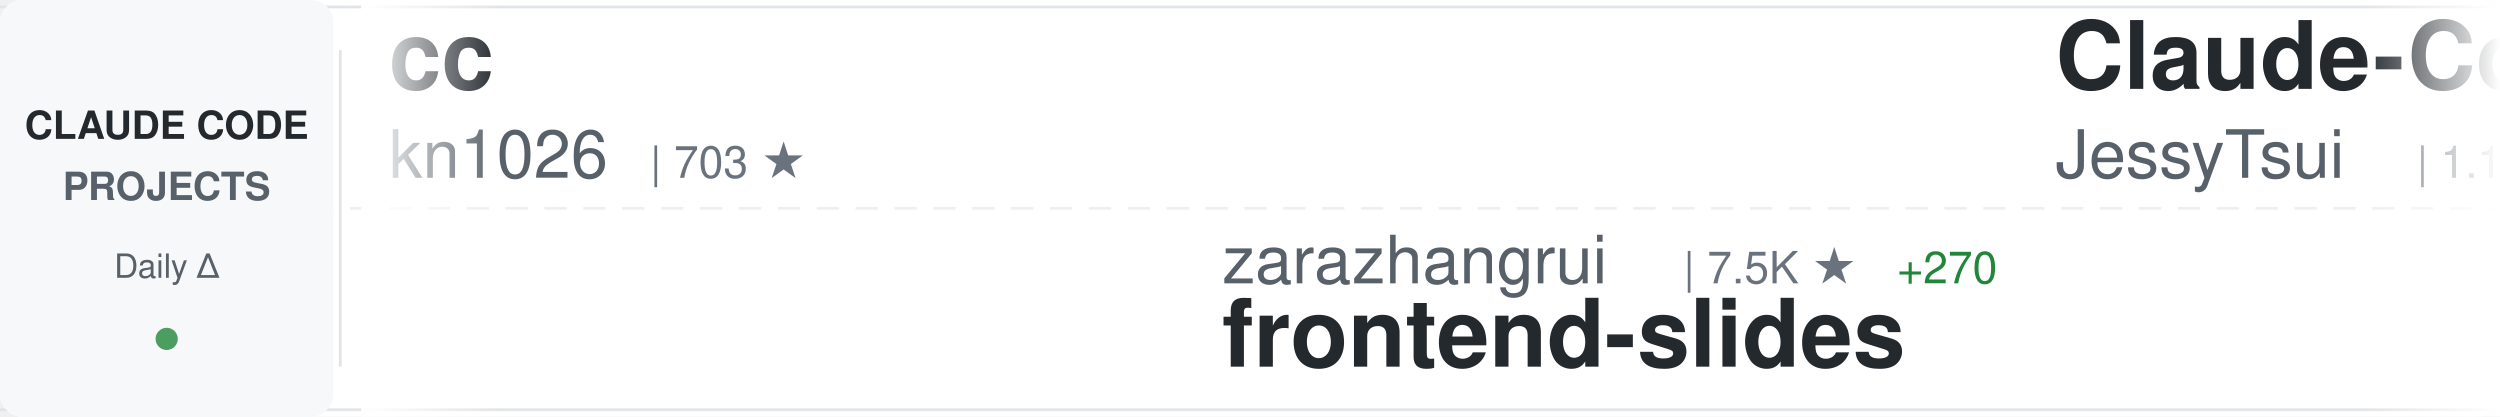
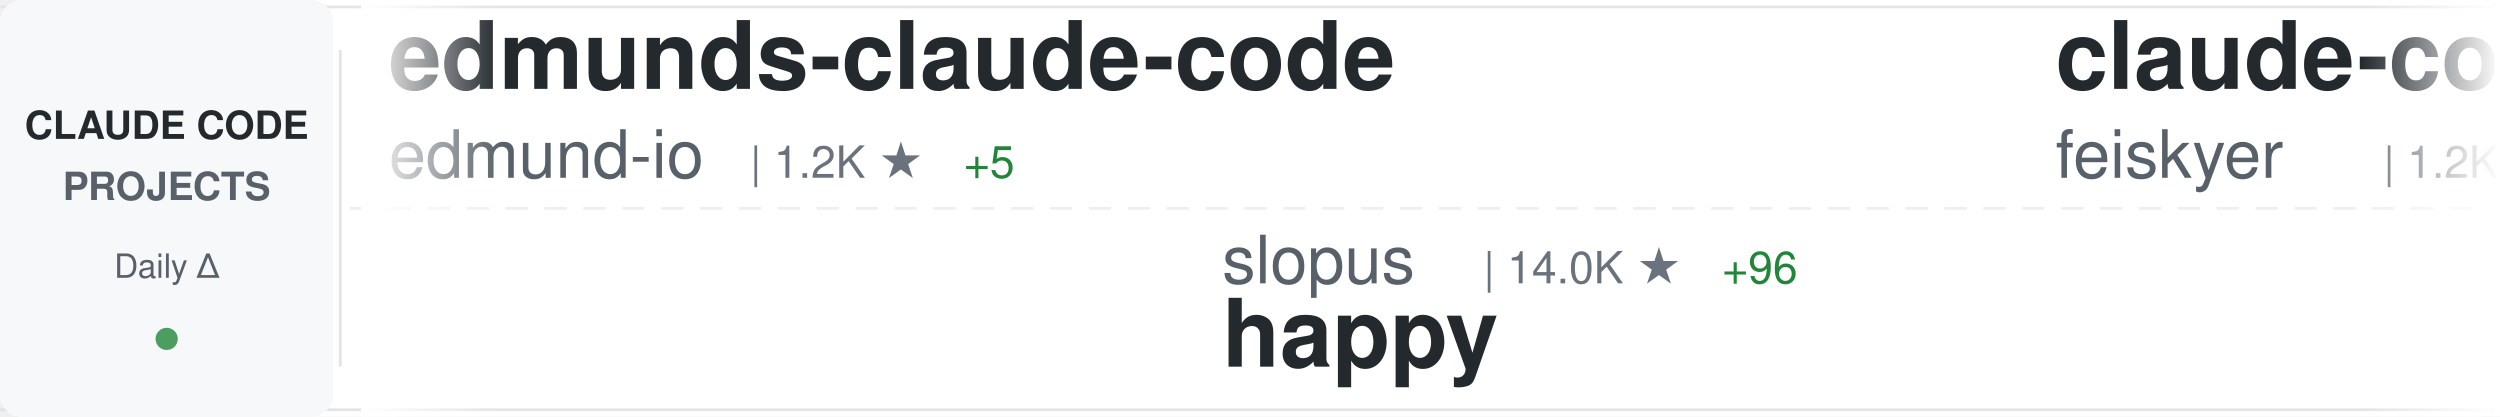
<svg xmlns="http://www.w3.org/2000/svg" width="900" height="150">
  <defs>
    <linearGradient id="awesomeLeftFade" x1="0%" y1="0%" x2="100%" y2="0%">
      <stop offset="0%" style="stop-color:#ffffff;stop-opacity:1" />
      <stop offset="100%" style="stop-color:#ffffff;stop-opacity:0" />
    </linearGradient>
    <linearGradient id="awesomeRightFade" x1="0%" y1="0%" x2="100%" y2="0%">
      <stop offset="0%" style="stop-color:#ffffff;stop-opacity:0" />
      <stop offset="100%" style="stop-color:#ffffff;stop-opacity:1" />
    </linearGradient>
  </defs>
  <rect width="900" height="150" fill="#ffffff" rx="8" />
  <rect x="0" y="2" width="900" height="1" fill="#e1e4e8" />
  <rect x="0" y="147" width="900" height="1" fill="#e1e4e8" />
  <line x1="0" y1="75" x2="900" y2="75" stroke="#e1e4e8" stroke-width="1" stroke-dasharray="8 6" opacity="0.6" />
  <rect x="0" y="0" width="120" height="150" fill="#f6f8fa" rx="8" />
  <text x="60" y="50" font-family="-apple-system, BlinkMacSystemFont, 'Segoe UI', Helvetica, Arial, sans-serif" font-size="14" font-weight="600" fill="#24292e" text-anchor="middle">CLAUDE CODE</text>
  <text x="60" y="72" font-family="-apple-system, BlinkMacSystemFont, 'Segoe UI', Helvetica, Arial, sans-serif" font-size="14" font-weight="600" fill="#586069" text-anchor="middle">PROJECTS</text>
  <text x="60" y="100" font-family="-apple-system, BlinkMacSystemFont, 'Segoe UI', Helvetica, Arial, sans-serif" font-size="12" font-weight="500" fill="#586069" text-anchor="middle">Daily Δ</text>
  <circle cx="60" cy="122" r="4" fill="#22863a" opacity="0.8" />
  <rect x="122" y="18" width="1" height="114" fill="#e1e4e8" />
  <clipPath id="awesomeTickerClip">
    <rect x="130" y="0" width="770" height="150" />
  </clipPath>
  <g clip-path="url(#awesomeTickerClip)">
    <g id="awesomeTickerItems">
      <animateTransform attributeName="transform" attributeType="XML" type="translate" from="0 0" to="-3000 0" dur="54s" repeatCount="indefinite" />
      <g transform="translate(0, 0)">
-         <text x="140" y="32" font-family="-apple-system, BlinkMacSystemFont, 'Segoe UI', Helvetica, Arial, sans-serif" font-size="34" font-weight="600" fill="#24292e">cc</text>
-         <text x="140" y="64" font-family="-apple-system, BlinkMacSystemFont, 'Segoe UI', Helvetica, Arial, sans-serif" font-size="24" font-weight="400" fill="#586069">kn1026</text>
-         <text x="234" y="64" font-family="-apple-system, BlinkMacSystemFont, 'Segoe UI', Helvetica, Arial, sans-serif" font-size="16" font-weight="500" fill="#6a737d">| 703 ★</text>
+         <text x="140" y="32" font-family="-apple-system, BlinkMacSystemFont, 'Segoe UI', Helvetica, Arial, sans-serif" font-size="34" font-weight="600" fill="#24292e">edmunds-claude-code</text>
+         <text x="140" y="64" font-family="-apple-system, BlinkMacSystemFont, 'Segoe UI', Helvetica, Arial, sans-serif" font-size="24" font-weight="400" fill="#586069">edmund-io</text>
+         <text x="270" y="64" font-family="-apple-system, BlinkMacSystemFont, 'Segoe UI', Helvetica, Arial, sans-serif" font-size="16" font-weight="500" fill="#6a737d">| 1.2K ★</text>
+         <text x="347" y="64" font-family="-apple-system, BlinkMacSystemFont, 'Segoe UI', Helvetica, Arial, sans-serif" font-size="16" font-weight="500" fill="#22863a"> +5</text>
      </g>
      <g transform="translate(300, 0)">
-         <text x="140" y="102" font-family="-apple-system, BlinkMacSystemFont, 'Segoe UI', Helvetica, Arial, sans-serif" font-size="24" font-weight="400" fill="#586069">zarazhangrui</text>
-         <text x="306" y="102" font-family="-apple-system, BlinkMacSystemFont, 'Segoe UI', Helvetica, Arial, sans-serif" font-size="16" font-weight="500" fill="#6a737d">| 7.5K ★</text>
-         <text x="383" y="102" font-family="-apple-system, BlinkMacSystemFont, 'Segoe UI', Helvetica, Arial, sans-serif" font-size="16" font-weight="500" fill="#22863a"> +270</text>
-         <text x="140" y="132" font-family="-apple-system, BlinkMacSystemFont, 'Segoe UI', Helvetica, Arial, sans-serif" font-size="34" font-weight="600" fill="#24292e">frontend-slides</text>
+         <text x="140" y="102" font-family="-apple-system, BlinkMacSystemFont, 'Segoe UI', Helvetica, Arial, sans-serif" font-size="24" font-weight="400" fill="#586069">slopus</text>
+         <text x="234" y="102" font-family="-apple-system, BlinkMacSystemFont, 'Segoe UI', Helvetica, Arial, sans-serif" font-size="16" font-weight="500" fill="#6a737d">| 14.0K ★</text>
+         <text x="320" y="102" font-family="-apple-system, BlinkMacSystemFont, 'Segoe UI', Helvetica, Arial, sans-serif" font-size="16" font-weight="500" fill="#22863a"> +96</text>
+         <text x="140" y="132" font-family="-apple-system, BlinkMacSystemFont, 'Segoe UI', Helvetica, Arial, sans-serif" font-size="34" font-weight="600" fill="#24292e">happy</text>
      </g>
      <g transform="translate(600, 0)">
-         <text x="140" y="32" font-family="-apple-system, BlinkMacSystemFont, 'Segoe UI', Helvetica, Arial, sans-serif" font-size="34" font-weight="600" fill="#24292e">Claude-Code-Remote</text>
-         <text x="140" y="64" font-family="-apple-system, BlinkMacSystemFont, 'Segoe UI', Helvetica, Arial, sans-serif" font-size="24" font-weight="400" fill="#586069">JessyTsui</text>
-         <text x="270" y="64" font-family="-apple-system, BlinkMacSystemFont, 'Segoe UI', Helvetica, Arial, sans-serif" font-size="16" font-weight="500" fill="#6a737d">| 1.1K ★</text>
+         <text x="140" y="32" font-family="-apple-system, BlinkMacSystemFont, 'Segoe UI', Helvetica, Arial, sans-serif" font-size="34" font-weight="600" fill="#24292e">claude-code-settings</text>
+         <text x="140" y="64" font-family="-apple-system, BlinkMacSystemFont, 'Segoe UI', Helvetica, Arial, sans-serif" font-size="24" font-weight="400" fill="#586069">feiskyer</text>
+         <text x="258" y="64" font-family="-apple-system, BlinkMacSystemFont, 'Segoe UI', Helvetica, Arial, sans-serif" font-size="16" font-weight="500" fill="#6a737d">| 1.2K ★</text>
+         <text x="335" y="64" font-family="-apple-system, BlinkMacSystemFont, 'Segoe UI', Helvetica, Arial, sans-serif" font-size="16" font-weight="500" fill="#22863a"> +2</text>
+       </g>
+       <g transform="translate(900, 0)">
+         <text x="140" y="102" font-family="-apple-system, BlinkMacSystemFont, 'Segoe UI', Helvetica, Arial, sans-serif" font-size="24" font-weight="400" fill="#586069">darcyegb</text>
+         <text x="258" y="102" font-family="-apple-system, BlinkMacSystemFont, 'Segoe UI', Helvetica, Arial, sans-serif" font-size="16" font-weight="500" fill="#6a737d">| 570 ★</text>
+         <text x="140" y="132" font-family="-apple-system, BlinkMacSystemFont, 'Segoe UI', Helvetica, Arial, sans-serif" font-size="34" font-weight="600" fill="#24292e">ClaudeCodeAgents</text>
+       </g>
+       <g transform="translate(1200, 0)">
+         <text x="140" y="32" font-family="-apple-system, BlinkMacSystemFont, 'Segoe UI', Helvetica, Arial, sans-serif" font-size="34" font-weight="600" fill="#24292e">claude-code-docs</text>
+         <text x="140" y="64" font-family="-apple-system, BlinkMacSystemFont, 'Segoe UI', Helvetica, Arial, sans-serif" font-size="24" font-weight="400" fill="#586069">ericbuess</text>
+         <text x="270" y="64" font-family="-apple-system, BlinkMacSystemFont, 'Segoe UI', Helvetica, Arial, sans-serif" font-size="16" font-weight="500" fill="#6a737d">| 710 ★</text>
+       </g>
+       <g transform="translate(1500, 0)">
+         <text x="140" y="102" font-family="-apple-system, BlinkMacSystemFont, 'Segoe UI', Helvetica, Arial, sans-serif" font-size="24" font-weight="400" fill="#586069">Njengah</text>
+         <text x="246" y="102" font-family="-apple-system, BlinkMacSystemFont, 'Segoe UI', Helvetica, Arial, sans-serif" font-size="16" font-weight="500" fill="#6a737d">| 1.4K ★</text>
+         <text x="323" y="102" font-family="-apple-system, BlinkMacSystemFont, 'Segoe UI', Helvetica, Arial, sans-serif" font-size="16" font-weight="500" fill="#22863a"> +3</text>
+         <text x="140" y="132" font-family="-apple-system, BlinkMacSystemFont, 'Segoe UI', Helvetica, Arial, sans-serif" font-size="34" font-weight="600" fill="#24292e">claude-code-cheat-sheet</text>
+       </g>
+       <g transform="translate(1800, 0)">
+         <text x="140" y="32" font-family="-apple-system, BlinkMacSystemFont, 'Segoe UI', Helvetica, Arial, sans-serif" font-size="34" font-weight="600" fill="#24292e">skills</text>
+         <text x="140" y="64" font-family="-apple-system, BlinkMacSystemFont, 'Segoe UI', Helvetica, Arial, sans-serif" font-size="24" font-weight="400" fill="#586069">anthropics</text>
+         <text x="282" y="64" font-family="-apple-system, BlinkMacSystemFont, 'Segoe UI', Helvetica, Arial, sans-serif" font-size="16" font-weight="500" fill="#6a737d">| 81.4K ★</text>
+         <text x="368" y="64" font-family="-apple-system, BlinkMacSystemFont, 'Segoe UI', Helvetica, Arial, sans-serif" font-size="16" font-weight="500" fill="#22863a"> +1.1K</text>
+       </g>
+       <g transform="translate(2100, 0)">
+         <text x="140" y="102" font-family="-apple-system, BlinkMacSystemFont, 'Segoe UI', Helvetica, Arial, sans-serif" font-size="24" font-weight="400" fill="#586069">EnzeD</text>
+         <text x="222" y="102" font-family="-apple-system, BlinkMacSystemFont, 'Segoe UI', Helvetica, Arial, sans-serif" font-size="16" font-weight="500" fill="#6a737d">| 4.0K ★</text>
+         <text x="299" y="102" font-family="-apple-system, BlinkMacSystemFont, 'Segoe UI', Helvetica, Arial, sans-serif" font-size="16" font-weight="500" fill="#22863a"> +3</text>
+         <text x="140" y="132" font-family="-apple-system, BlinkMacSystemFont, 'Segoe UI', Helvetica, Arial, sans-serif" font-size="34" font-weight="600" fill="#24292e">vibe-coding</text>
+       </g>
+       <g transform="translate(2400, 0)">
+         <text x="140" y="32" font-family="-apple-system, BlinkMacSystemFont, 'Segoe UI', Helvetica, Arial, sans-serif" font-size="34" font-weight="600" fill="#24292e">claude-plugins-official</text>
+         <text x="140" y="64" font-family="-apple-system, BlinkMacSystemFont, 'Segoe UI', Helvetica, Arial, sans-serif" font-size="24" font-weight="400" fill="#586069">anthropics</text>
+         <text x="282" y="64" font-family="-apple-system, BlinkMacSystemFont, 'Segoe UI', Helvetica, Arial, sans-serif" font-size="16" font-weight="500" fill="#6a737d">| 8.8K ★</text>
+         <text x="359" y="64" font-family="-apple-system, BlinkMacSystemFont, 'Segoe UI', Helvetica, Arial, sans-serif" font-size="16" font-weight="500" fill="#22863a"> +78</text>
+       </g>
+       <g transform="translate(2700, 0)">
+         <text x="140" y="102" font-family="-apple-system, BlinkMacSystemFont, 'Segoe UI', Helvetica, Arial, sans-serif" font-size="24" font-weight="400" fill="#586069">jarrodwatts</text>
+         <text x="294" y="102" font-family="-apple-system, BlinkMacSystemFont, 'Segoe UI', Helvetica, Arial, sans-serif" font-size="16" font-weight="500" fill="#6a737d">| 954 ★</text>
+         <text x="362" y="102" font-family="-apple-system, BlinkMacSystemFont, 'Segoe UI', Helvetica, Arial, sans-serif" font-size="16" font-weight="500" fill="#22863a"> +3</text>
+         <text x="140" y="132" font-family="-apple-system, BlinkMacSystemFont, 'Segoe UI', Helvetica, Arial, sans-serif" font-size="34" font-weight="600" fill="#24292e">claude-code-config</text>
+       </g>
+       <g transform="translate(3000, 0)">
+         <text x="140" y="32" font-family="-apple-system, BlinkMacSystemFont, 'Segoe UI', Helvetica, Arial, sans-serif" font-size="34" font-weight="600" fill="#24292e">edmunds-claude-code</text>
+         <text x="140" y="64" font-family="-apple-system, BlinkMacSystemFont, 'Segoe UI', Helvetica, Arial, sans-serif" font-size="24" font-weight="400" fill="#586069">edmund-io</text>
+         <text x="270" y="64" font-family="-apple-system, BlinkMacSystemFont, 'Segoe UI', Helvetica, Arial, sans-serif" font-size="16" font-weight="500" fill="#6a737d">| 1.2K ★</text>
        <text x="347" y="64" font-family="-apple-system, BlinkMacSystemFont, 'Segoe UI', Helvetica, Arial, sans-serif" font-size="16" font-weight="500" fill="#22863a"> +5</text>
      </g>
-       <g transform="translate(900, 0)">
-         <text x="140" y="102" font-family="-apple-system, BlinkMacSystemFont, 'Segoe UI', Helvetica, Arial, sans-serif" font-size="24" font-weight="400" fill="#586069">diet103</text>
-         <text x="246" y="102" font-family="-apple-system, BlinkMacSystemFont, 'Segoe UI', Helvetica, Arial, sans-serif" font-size="16" font-weight="500" fill="#6a737d">| 9.1K ★</text>
-         <text x="323" y="102" font-family="-apple-system, BlinkMacSystemFont, 'Segoe UI', Helvetica, Arial, sans-serif" font-size="16" font-weight="500" fill="#22863a"> +16</text>
-         <text x="140" y="132" font-family="-apple-system, BlinkMacSystemFont, 'Segoe UI', Helvetica, Arial, sans-serif" font-size="34" font-weight="600" fill="#24292e">claude-code-infrastructu...</text>
-       </g>
-       <g transform="translate(1200, 0)">
-         <text x="140" y="32" font-family="-apple-system, BlinkMacSystemFont, 'Segoe UI', Helvetica, Arial, sans-serif" font-size="34" font-weight="600" fill="#24292e">claude-code-config</text>
-         <text x="140" y="64" font-family="-apple-system, BlinkMacSystemFont, 'Segoe UI', Helvetica, Arial, sans-serif" font-size="24" font-weight="400" fill="#586069">trailofbits</text>
-         <text x="294" y="64" font-family="-apple-system, BlinkMacSystemFont, 'Segoe UI', Helvetica, Arial, sans-serif" font-size="16" font-weight="500" fill="#6a737d">| 1.5K ★</text>
-         <text x="371" y="64" font-family="-apple-system, BlinkMacSystemFont, 'Segoe UI', Helvetica, Arial, sans-serif" font-size="16" font-weight="500" fill="#22863a"> +20</text>
-       </g>
-       <g transform="translate(1500, 0)">
-         <text x="140" y="102" font-family="-apple-system, BlinkMacSystemFont, 'Segoe UI', Helvetica, Arial, sans-serif" font-size="24" font-weight="400" fill="#586069">obra</text>
-         <text x="210" y="102" font-family="-apple-system, BlinkMacSystemFont, 'Segoe UI', Helvetica, Arial, sans-serif" font-size="16" font-weight="500" fill="#6a737d">| 67.9K ★</text>
-         <text x="296" y="102" font-family="-apple-system, BlinkMacSystemFont, 'Segoe UI', Helvetica, Arial, sans-serif" font-size="16" font-weight="500" fill="#22863a"> +1.2K</text>
-         <text x="140" y="132" font-family="-apple-system, BlinkMacSystemFont, 'Segoe UI', Helvetica, Arial, sans-serif" font-size="34" font-weight="600" fill="#24292e">superpowers</text>
-       </g>
-       <g transform="translate(1800, 0)">
-         <text x="140" y="32" font-family="-apple-system, BlinkMacSystemFont, 'Segoe UI', Helvetica, Arial, sans-serif" font-size="34" font-weight="600" fill="#24292e">claude-code-tips</text>
-         <text x="140" y="64" font-family="-apple-system, BlinkMacSystemFont, 'Segoe UI', Helvetica, Arial, sans-serif" font-size="24" font-weight="400" fill="#586069">ykdojo</text>
-         <text x="234" y="64" font-family="-apple-system, BlinkMacSystemFont, 'Segoe UI', Helvetica, Arial, sans-serif" font-size="16" font-weight="500" fill="#6a737d">| 3.9K ★</text>
-         <text x="311" y="64" font-family="-apple-system, BlinkMacSystemFont, 'Segoe UI', Helvetica, Arial, sans-serif" font-size="16" font-weight="500" fill="#22863a"> +138</text>
-       </g>
-       <g transform="translate(2100, 0)">
-         <text x="140" y="102" font-family="-apple-system, BlinkMacSystemFont, 'Segoe UI', Helvetica, Arial, sans-serif" font-size="24" font-weight="400" fill="#586069">Cranot</text>
-         <text x="234" y="102" font-family="-apple-system, BlinkMacSystemFont, 'Segoe UI', Helvetica, Arial, sans-serif" font-size="16" font-weight="500" fill="#6a737d">| 2.4K ★</text>
-         <text x="311" y="102" font-family="-apple-system, BlinkMacSystemFont, 'Segoe UI', Helvetica, Arial, sans-serif" font-size="16" font-weight="500" fill="#22863a"> +2</text>
-         <text x="140" y="132" font-family="-apple-system, BlinkMacSystemFont, 'Segoe UI', Helvetica, Arial, sans-serif" font-size="34" font-weight="600" fill="#24292e">claude-code-guide</text>
-       </g>
-       <g transform="translate(2400, 0)">
-         <text x="140" y="32" font-family="-apple-system, BlinkMacSystemFont, 'Segoe UI', Helvetica, Arial, sans-serif" font-size="34" font-weight="600" fill="#24292e">claude-code-transcripts</text>
-         <text x="140" y="64" font-family="-apple-system, BlinkMacSystemFont, 'Segoe UI', Helvetica, Arial, sans-serif" font-size="24" font-weight="400" fill="#586069">simonw</text>
-         <text x="234" y="64" font-family="-apple-system, BlinkMacSystemFont, 'Segoe UI', Helvetica, Arial, sans-serif" font-size="16" font-weight="500" fill="#6a737d">| 1.1K ★</text>
-         <text x="311" y="64" font-family="-apple-system, BlinkMacSystemFont, 'Segoe UI', Helvetica, Arial, sans-serif" font-size="16" font-weight="500" fill="#22863a"> +7</text>
-       </g>
-       <g transform="translate(2700, 0)">
-         <text x="140" y="102" font-family="-apple-system, BlinkMacSystemFont, 'Segoe UI', Helvetica, Arial, sans-serif" font-size="24" font-weight="400" fill="#586069">disler</text>
-         <text x="234" y="102" font-family="-apple-system, BlinkMacSystemFont, 'Segoe UI', Helvetica, Arial, sans-serif" font-size="16" font-weight="500" fill="#6a737d">| 3.2K ★</text>
-         <text x="311" y="102" font-family="-apple-system, BlinkMacSystemFont, 'Segoe UI', Helvetica, Arial, sans-serif" font-size="16" font-weight="500" fill="#22863a"> +16</text>
-         <text x="140" y="132" font-family="-apple-system, BlinkMacSystemFont, 'Segoe UI', Helvetica, Arial, sans-serif" font-size="34" font-weight="600" fill="#24292e">claude-code-hooks-master...</text>
-       </g>
-       <g transform="translate(3000, 0)">
-         <text x="140" y="32" font-family="-apple-system, BlinkMacSystemFont, 'Segoe UI', Helvetica, Arial, sans-serif" font-size="34" font-weight="600" fill="#24292e">cc</text>
-         <text x="140" y="64" font-family="-apple-system, BlinkMacSystemFont, 'Segoe UI', Helvetica, Arial, sans-serif" font-size="24" font-weight="400" fill="#586069">kn1026</text>
-         <text x="234" y="64" font-family="-apple-system, BlinkMacSystemFont, 'Segoe UI', Helvetica, Arial, sans-serif" font-size="16" font-weight="500" fill="#6a737d">| 703 ★</text>
-       </g>
      <g transform="translate(3300, 0)">
-         <text x="140" y="102" font-family="-apple-system, BlinkMacSystemFont, 'Segoe UI', Helvetica, Arial, sans-serif" font-size="24" font-weight="400" fill="#586069">zarazhangrui</text>
-         <text x="306" y="102" font-family="-apple-system, BlinkMacSystemFont, 'Segoe UI', Helvetica, Arial, sans-serif" font-size="16" font-weight="500" fill="#6a737d">| 7.5K ★</text>
-         <text x="383" y="102" font-family="-apple-system, BlinkMacSystemFont, 'Segoe UI', Helvetica, Arial, sans-serif" font-size="16" font-weight="500" fill="#22863a"> +270</text>
-         <text x="140" y="132" font-family="-apple-system, BlinkMacSystemFont, 'Segoe UI', Helvetica, Arial, sans-serif" font-size="34" font-weight="600" fill="#24292e">frontend-slides</text>
+         <text x="140" y="102" font-family="-apple-system, BlinkMacSystemFont, 'Segoe UI', Helvetica, Arial, sans-serif" font-size="24" font-weight="400" fill="#586069">slopus</text>
+         <text x="234" y="102" font-family="-apple-system, BlinkMacSystemFont, 'Segoe UI', Helvetica, Arial, sans-serif" font-size="16" font-weight="500" fill="#6a737d">| 14.0K ★</text>
+         <text x="320" y="102" font-family="-apple-system, BlinkMacSystemFont, 'Segoe UI', Helvetica, Arial, sans-serif" font-size="16" font-weight="500" fill="#22863a"> +96</text>
+         <text x="140" y="132" font-family="-apple-system, BlinkMacSystemFont, 'Segoe UI', Helvetica, Arial, sans-serif" font-size="34" font-weight="600" fill="#24292e">happy</text>
      </g>
      <g transform="translate(3600, 0)">
-         <text x="140" y="32" font-family="-apple-system, BlinkMacSystemFont, 'Segoe UI', Helvetica, Arial, sans-serif" font-size="34" font-weight="600" fill="#24292e">Claude-Code-Remote</text>
-         <text x="140" y="64" font-family="-apple-system, BlinkMacSystemFont, 'Segoe UI', Helvetica, Arial, sans-serif" font-size="24" font-weight="400" fill="#586069">JessyTsui</text>
-         <text x="270" y="64" font-family="-apple-system, BlinkMacSystemFont, 'Segoe UI', Helvetica, Arial, sans-serif" font-size="16" font-weight="500" fill="#6a737d">| 1.1K ★</text>
-         <text x="347" y="64" font-family="-apple-system, BlinkMacSystemFont, 'Segoe UI', Helvetica, Arial, sans-serif" font-size="16" font-weight="500" fill="#22863a"> +5</text>
+         <text x="140" y="32" font-family="-apple-system, BlinkMacSystemFont, 'Segoe UI', Helvetica, Arial, sans-serif" font-size="34" font-weight="600" fill="#24292e">claude-code-settings</text>
+         <text x="140" y="64" font-family="-apple-system, BlinkMacSystemFont, 'Segoe UI', Helvetica, Arial, sans-serif" font-size="24" font-weight="400" fill="#586069">feiskyer</text>
+         <text x="258" y="64" font-family="-apple-system, BlinkMacSystemFont, 'Segoe UI', Helvetica, Arial, sans-serif" font-size="16" font-weight="500" fill="#6a737d">| 1.2K ★</text>
+         <text x="335" y="64" font-family="-apple-system, BlinkMacSystemFont, 'Segoe UI', Helvetica, Arial, sans-serif" font-size="16" font-weight="500" fill="#22863a"> +2</text>
      </g>
      <g transform="translate(3900, 0)">
-         <text x="140" y="102" font-family="-apple-system, BlinkMacSystemFont, 'Segoe UI', Helvetica, Arial, sans-serif" font-size="24" font-weight="400" fill="#586069">diet103</text>
-         <text x="246" y="102" font-family="-apple-system, BlinkMacSystemFont, 'Segoe UI', Helvetica, Arial, sans-serif" font-size="16" font-weight="500" fill="#6a737d">| 9.1K ★</text>
-         <text x="323" y="102" font-family="-apple-system, BlinkMacSystemFont, 'Segoe UI', Helvetica, Arial, sans-serif" font-size="16" font-weight="500" fill="#22863a"> +16</text>
-         <text x="140" y="132" font-family="-apple-system, BlinkMacSystemFont, 'Segoe UI', Helvetica, Arial, sans-serif" font-size="34" font-weight="600" fill="#24292e">claude-code-infrastructu...</text>
+         <text x="140" y="102" font-family="-apple-system, BlinkMacSystemFont, 'Segoe UI', Helvetica, Arial, sans-serif" font-size="24" font-weight="400" fill="#586069">darcyegb</text>
+         <text x="258" y="102" font-family="-apple-system, BlinkMacSystemFont, 'Segoe UI', Helvetica, Arial, sans-serif" font-size="16" font-weight="500" fill="#6a737d">| 570 ★</text>
+         <text x="140" y="132" font-family="-apple-system, BlinkMacSystemFont, 'Segoe UI', Helvetica, Arial, sans-serif" font-size="34" font-weight="600" fill="#24292e">ClaudeCodeAgents</text>
      </g>
    </g>
  </g>
  <rect x="130" y="0" width="50" height="150" fill="url(#awesomeLeftFade)" />
  <rect x="850" y="0" width="50" height="150" fill="url(#awesomeRightFade)" />
</svg>
